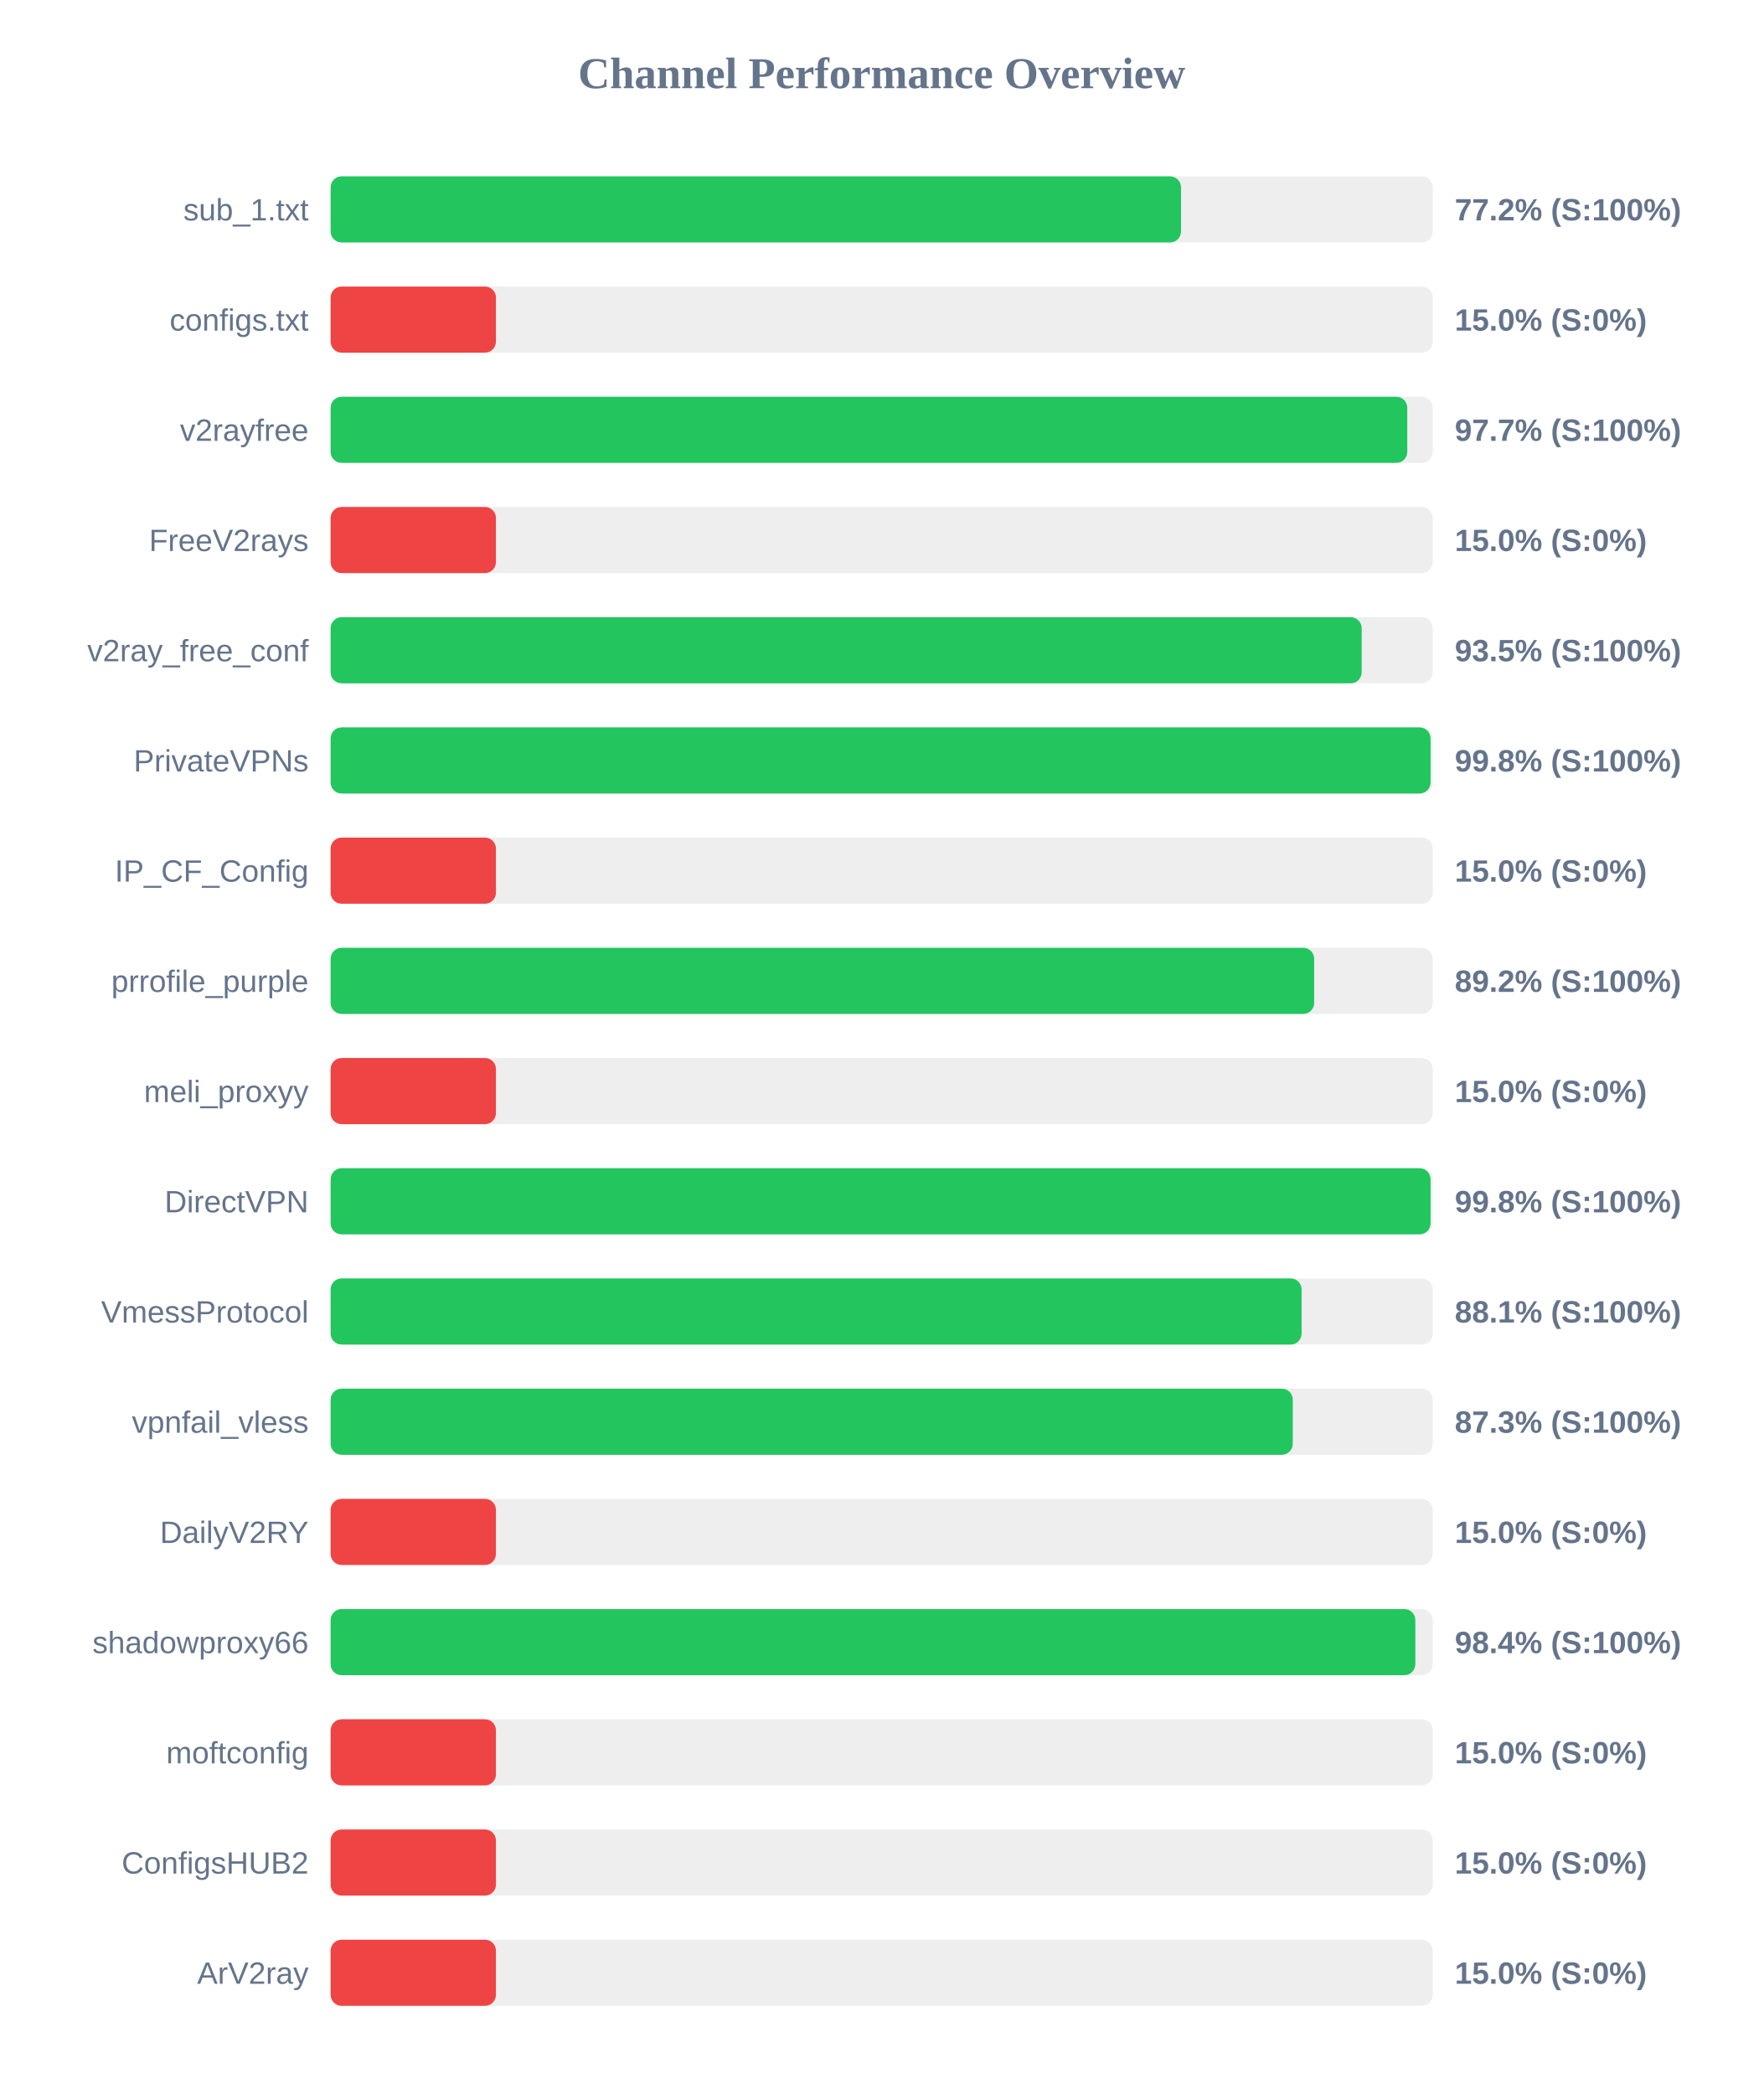
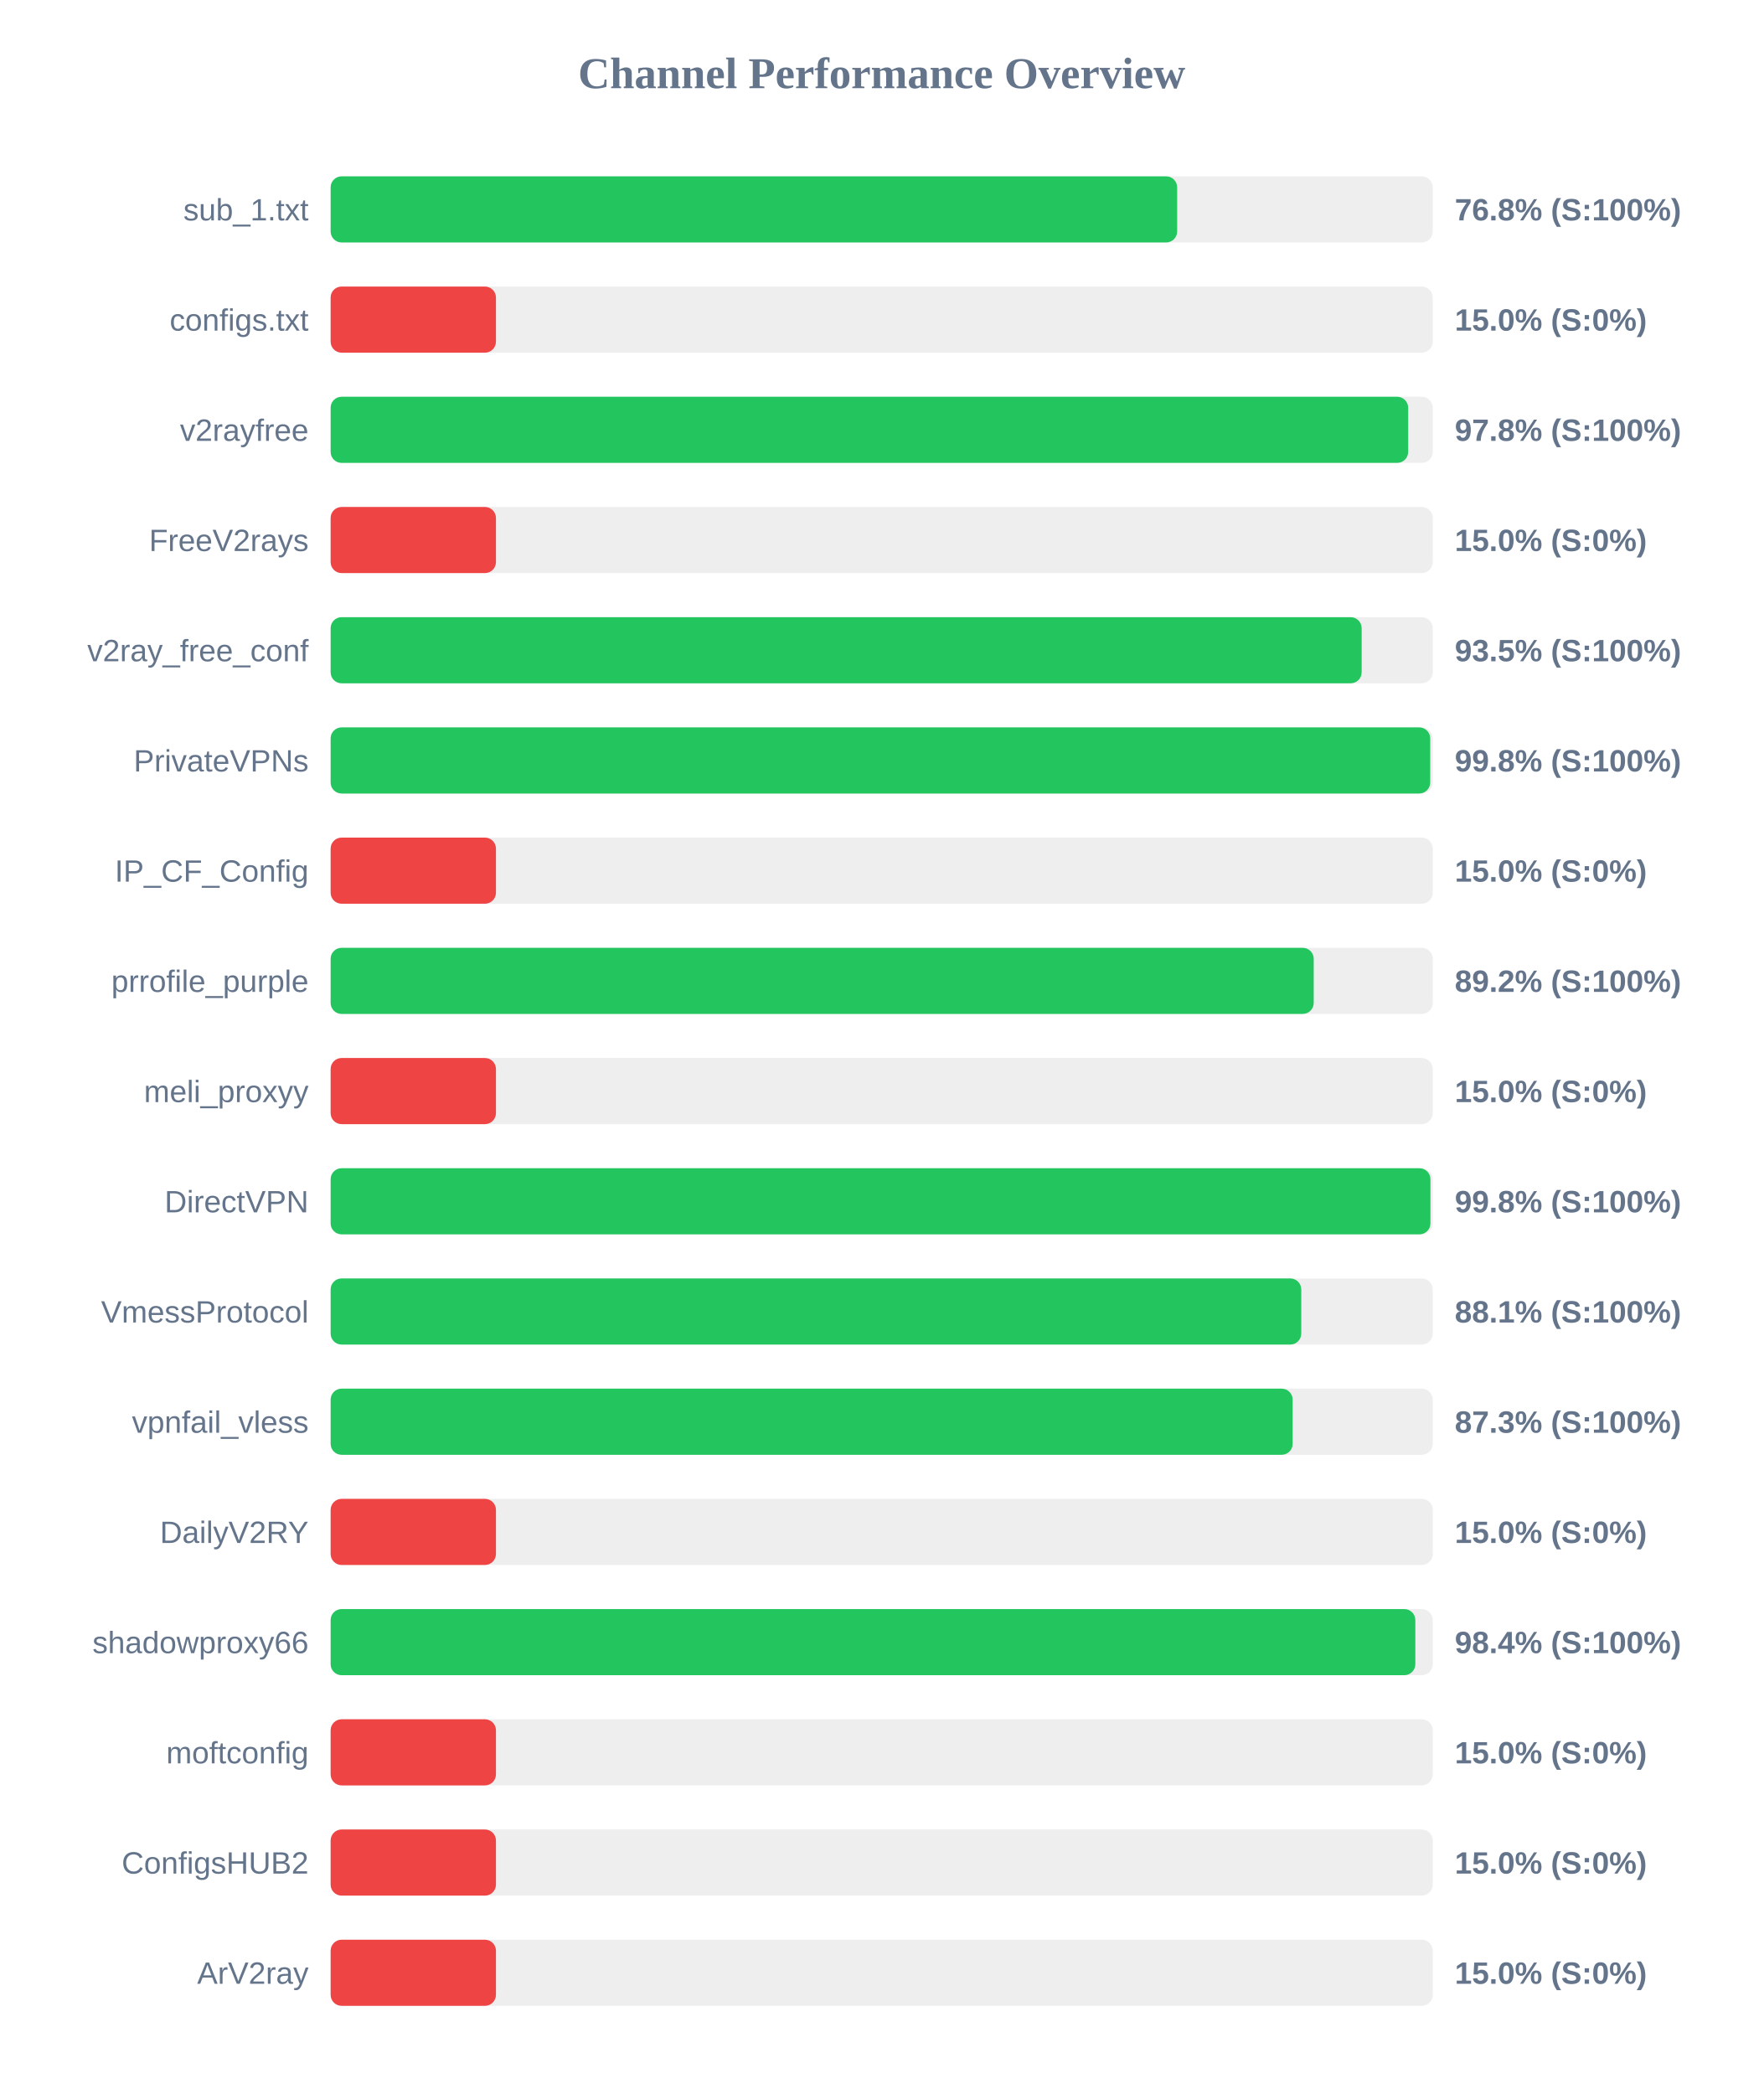
<svg xmlns="http://www.w3.org/2000/svg" width="800" height="950" version="1.1">
  <style>
        .row { font: 14px Arial; fill: #64748b; }
        .score { font: bold 14px Arial; fill: #64748b; }
    </style>
  <text x="400" y="40" text-anchor="middle" font-size="20px" font-weight="bold" fill="#64748b">Channel Performance Overview</text>
  <rect x="150" y="80" width="500" height="30" fill="#eee" rx="5" />
-   <rect x="150" y="80" width="385.8" height="30" fill="#22c55e" rx="5" />
+   <rect x="150" y="80" width="384.05" height="30" fill="#22c55e" rx="5" />
  <text x="140" y="100" text-anchor="end" class="row">sub_1.txt</text>
-   <text x="660" y="100" text-anchor="start" class="score">77.2% (S:100%)</text>
+   <text x="660" y="100" text-anchor="start" class="score">76.8% (S:100%)</text>
  <rect x="150" y="130" width="500" height="30" fill="#eee" rx="5" />
  <rect x="150" y="130" width="75.0" height="30" fill="#ef4444" rx="5" />
  <text x="140" y="150" text-anchor="end" class="row">configs.txt</text>
  <text x="660" y="150" text-anchor="start" class="score">15.0% (S:0%)</text>
  <rect x="150" y="180" width="500" height="30" fill="#eee" rx="5" />
-   <rect x="150" y="180" width="488.45" height="30" fill="#22c55e" rx="5" />
+   <rect x="150" y="180" width="488.85" height="30" fill="#22c55e" rx="5" />
  <text x="140" y="200" text-anchor="end" class="row">v2rayfree</text>
-   <text x="660" y="200" text-anchor="start" class="score">97.7% (S:100%)</text>
+   <text x="660" y="200" text-anchor="start" class="score">97.8% (S:100%)</text>
  <rect x="150" y="230" width="500" height="30" fill="#eee" rx="5" />
  <rect x="150" y="230" width="75.0" height="30" fill="#ef4444" rx="5" />
  <text x="140" y="250" text-anchor="end" class="row">FreeV2rays</text>
  <text x="660" y="250" text-anchor="start" class="score">15.0% (S:0%)</text>
  <rect x="150" y="280" width="500" height="30" fill="#eee" rx="5" />
  <rect x="150" y="280" width="467.75" height="30" fill="#22c55e" rx="5" />
  <text x="140" y="300" text-anchor="end" class="row">v2ray_free_conf</text>
  <text x="660" y="300" text-anchor="start" class="score">93.5% (S:100%)</text>
  <rect x="150" y="330" width="500" height="30" fill="#eee" rx="5" />
-   <rect x="150" y="330" width="499.0" height="30" fill="#22c55e" rx="5" />
+   <rect x="150" y="330" width="498.85" height="30" fill="#22c55e" rx="5" />
  <text x="140" y="350" text-anchor="end" class="row">PrivateVPNs</text>
  <text x="660" y="350" text-anchor="start" class="score">99.8% (S:100%)</text>
  <rect x="150" y="380" width="500" height="30" fill="#eee" rx="5" />
  <rect x="150" y="380" width="75.0" height="30" fill="#ef4444" rx="5" />
  <text x="140" y="400" text-anchor="end" class="row">IP_CF_Config</text>
  <text x="660" y="400" text-anchor="start" class="score">15.0% (S:0%)</text>
  <rect x="150" y="430" width="500" height="30" fill="#eee" rx="5" />
-   <rect x="150" y="430" width="446.2" height="30" fill="#22c55e" rx="5" />
+   <rect x="150" y="430" width="446.0" height="30" fill="#22c55e" rx="5" />
  <text x="140" y="450" text-anchor="end" class="row">prrofile_purple</text>
  <text x="660" y="450" text-anchor="start" class="score">89.2% (S:100%)</text>
  <rect x="150" y="480" width="500" height="30" fill="#eee" rx="5" />
  <rect x="150" y="480" width="75.0" height="30" fill="#ef4444" rx="5" />
  <text x="140" y="500" text-anchor="end" class="row">meli_proxyy</text>
  <text x="660" y="500" text-anchor="start" class="score">15.0% (S:0%)</text>
  <rect x="150" y="530" width="500" height="30" fill="#eee" rx="5" />
-   <rect x="150" y="530" width="499.0" height="30" fill="#22c55e" rx="5" />
+   <rect x="150" y="530" width="498.95" height="30" fill="#22c55e" rx="5" />
  <text x="140" y="550" text-anchor="end" class="row">DirectVPN</text>
  <text x="660" y="550" text-anchor="start" class="score">99.8% (S:100%)</text>
  <rect x="150" y="580" width="500" height="30" fill="#eee" rx="5" />
-   <rect x="150" y="580" width="440.5" height="30" fill="#22c55e" rx="5" />
+   <rect x="150" y="580" width="440.35" height="30" fill="#22c55e" rx="5" />
  <text x="140" y="600" text-anchor="end" class="row">VmessProtocol</text>
  <text x="660" y="600" text-anchor="start" class="score">88.1% (S:100%)</text>
  <rect x="150" y="630" width="500" height="30" fill="#eee" rx="5" />
-   <rect x="150" y="630" width="436.5" height="30" fill="#22c55e" rx="5" />
+   <rect x="150" y="630" width="436.45" height="30" fill="#22c55e" rx="5" />
  <text x="140" y="650" text-anchor="end" class="row">vpnfail_vless</text>
  <text x="660" y="650" text-anchor="start" class="score">87.3% (S:100%)</text>
  <rect x="150" y="680" width="500" height="30" fill="#eee" rx="5" />
  <rect x="150" y="680" width="75.0" height="30" fill="#ef4444" rx="5" />
  <text x="140" y="700" text-anchor="end" class="row">DailyV2RY</text>
  <text x="660" y="700" text-anchor="start" class="score">15.0% (S:0%)</text>
  <rect x="150" y="730" width="500" height="30" fill="#eee" rx="5" />
  <rect x="150" y="730" width="492.1" height="30" fill="#22c55e" rx="5" />
  <text x="140" y="750" text-anchor="end" class="row">shadowproxy66</text>
  <text x="660" y="750" text-anchor="start" class="score">98.4% (S:100%)</text>
  <rect x="150" y="780" width="500" height="30" fill="#eee" rx="5" />
  <rect x="150" y="780" width="75.0" height="30" fill="#ef4444" rx="5" />
  <text x="140" y="800" text-anchor="end" class="row">moftconfig</text>
  <text x="660" y="800" text-anchor="start" class="score">15.0% (S:0%)</text>
  <rect x="150" y="830" width="500" height="30" fill="#eee" rx="5" />
  <rect x="150" y="830" width="75.0" height="30" fill="#ef4444" rx="5" />
  <text x="140" y="850" text-anchor="end" class="row">ConfigsHUB2</text>
  <text x="660" y="850" text-anchor="start" class="score">15.0% (S:0%)</text>
  <rect x="150" y="880" width="500" height="30" fill="#eee" rx="5" />
  <rect x="150" y="880" width="75.0" height="30" fill="#ef4444" rx="5" />
  <text x="140" y="900" text-anchor="end" class="row">ArV2ray</text>
  <text x="660" y="900" text-anchor="start" class="score">15.0% (S:0%)</text>
</svg>
